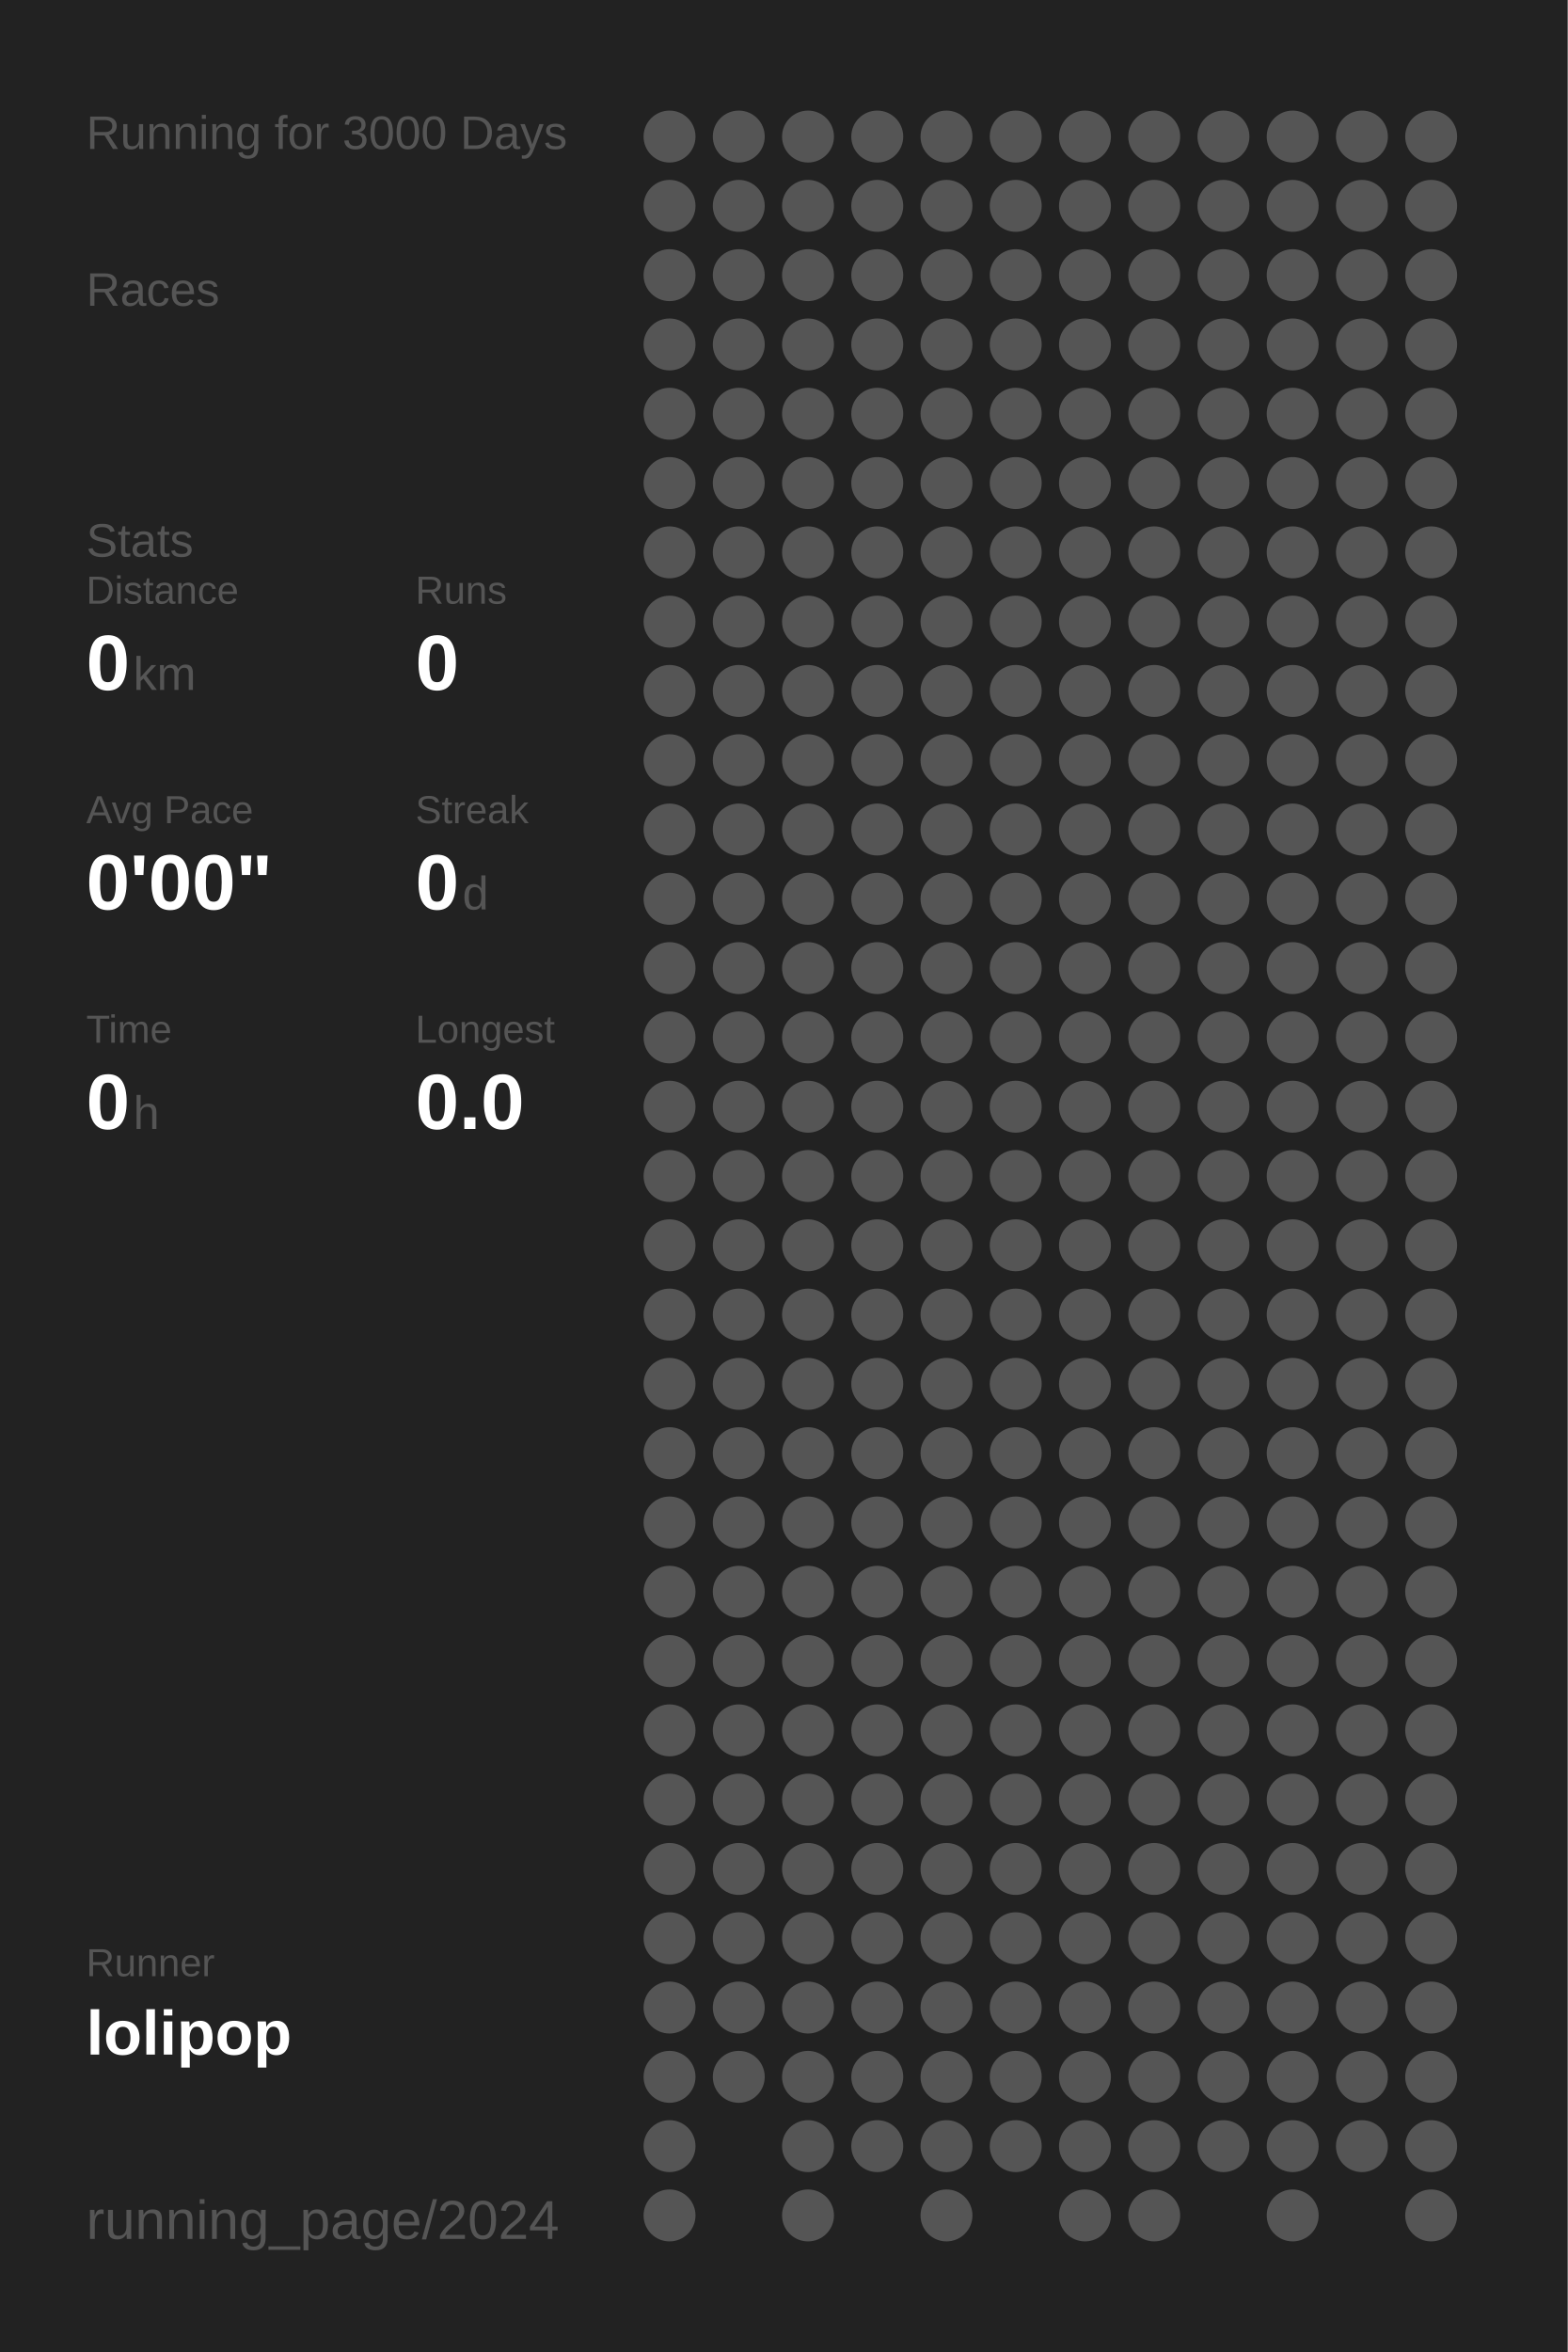
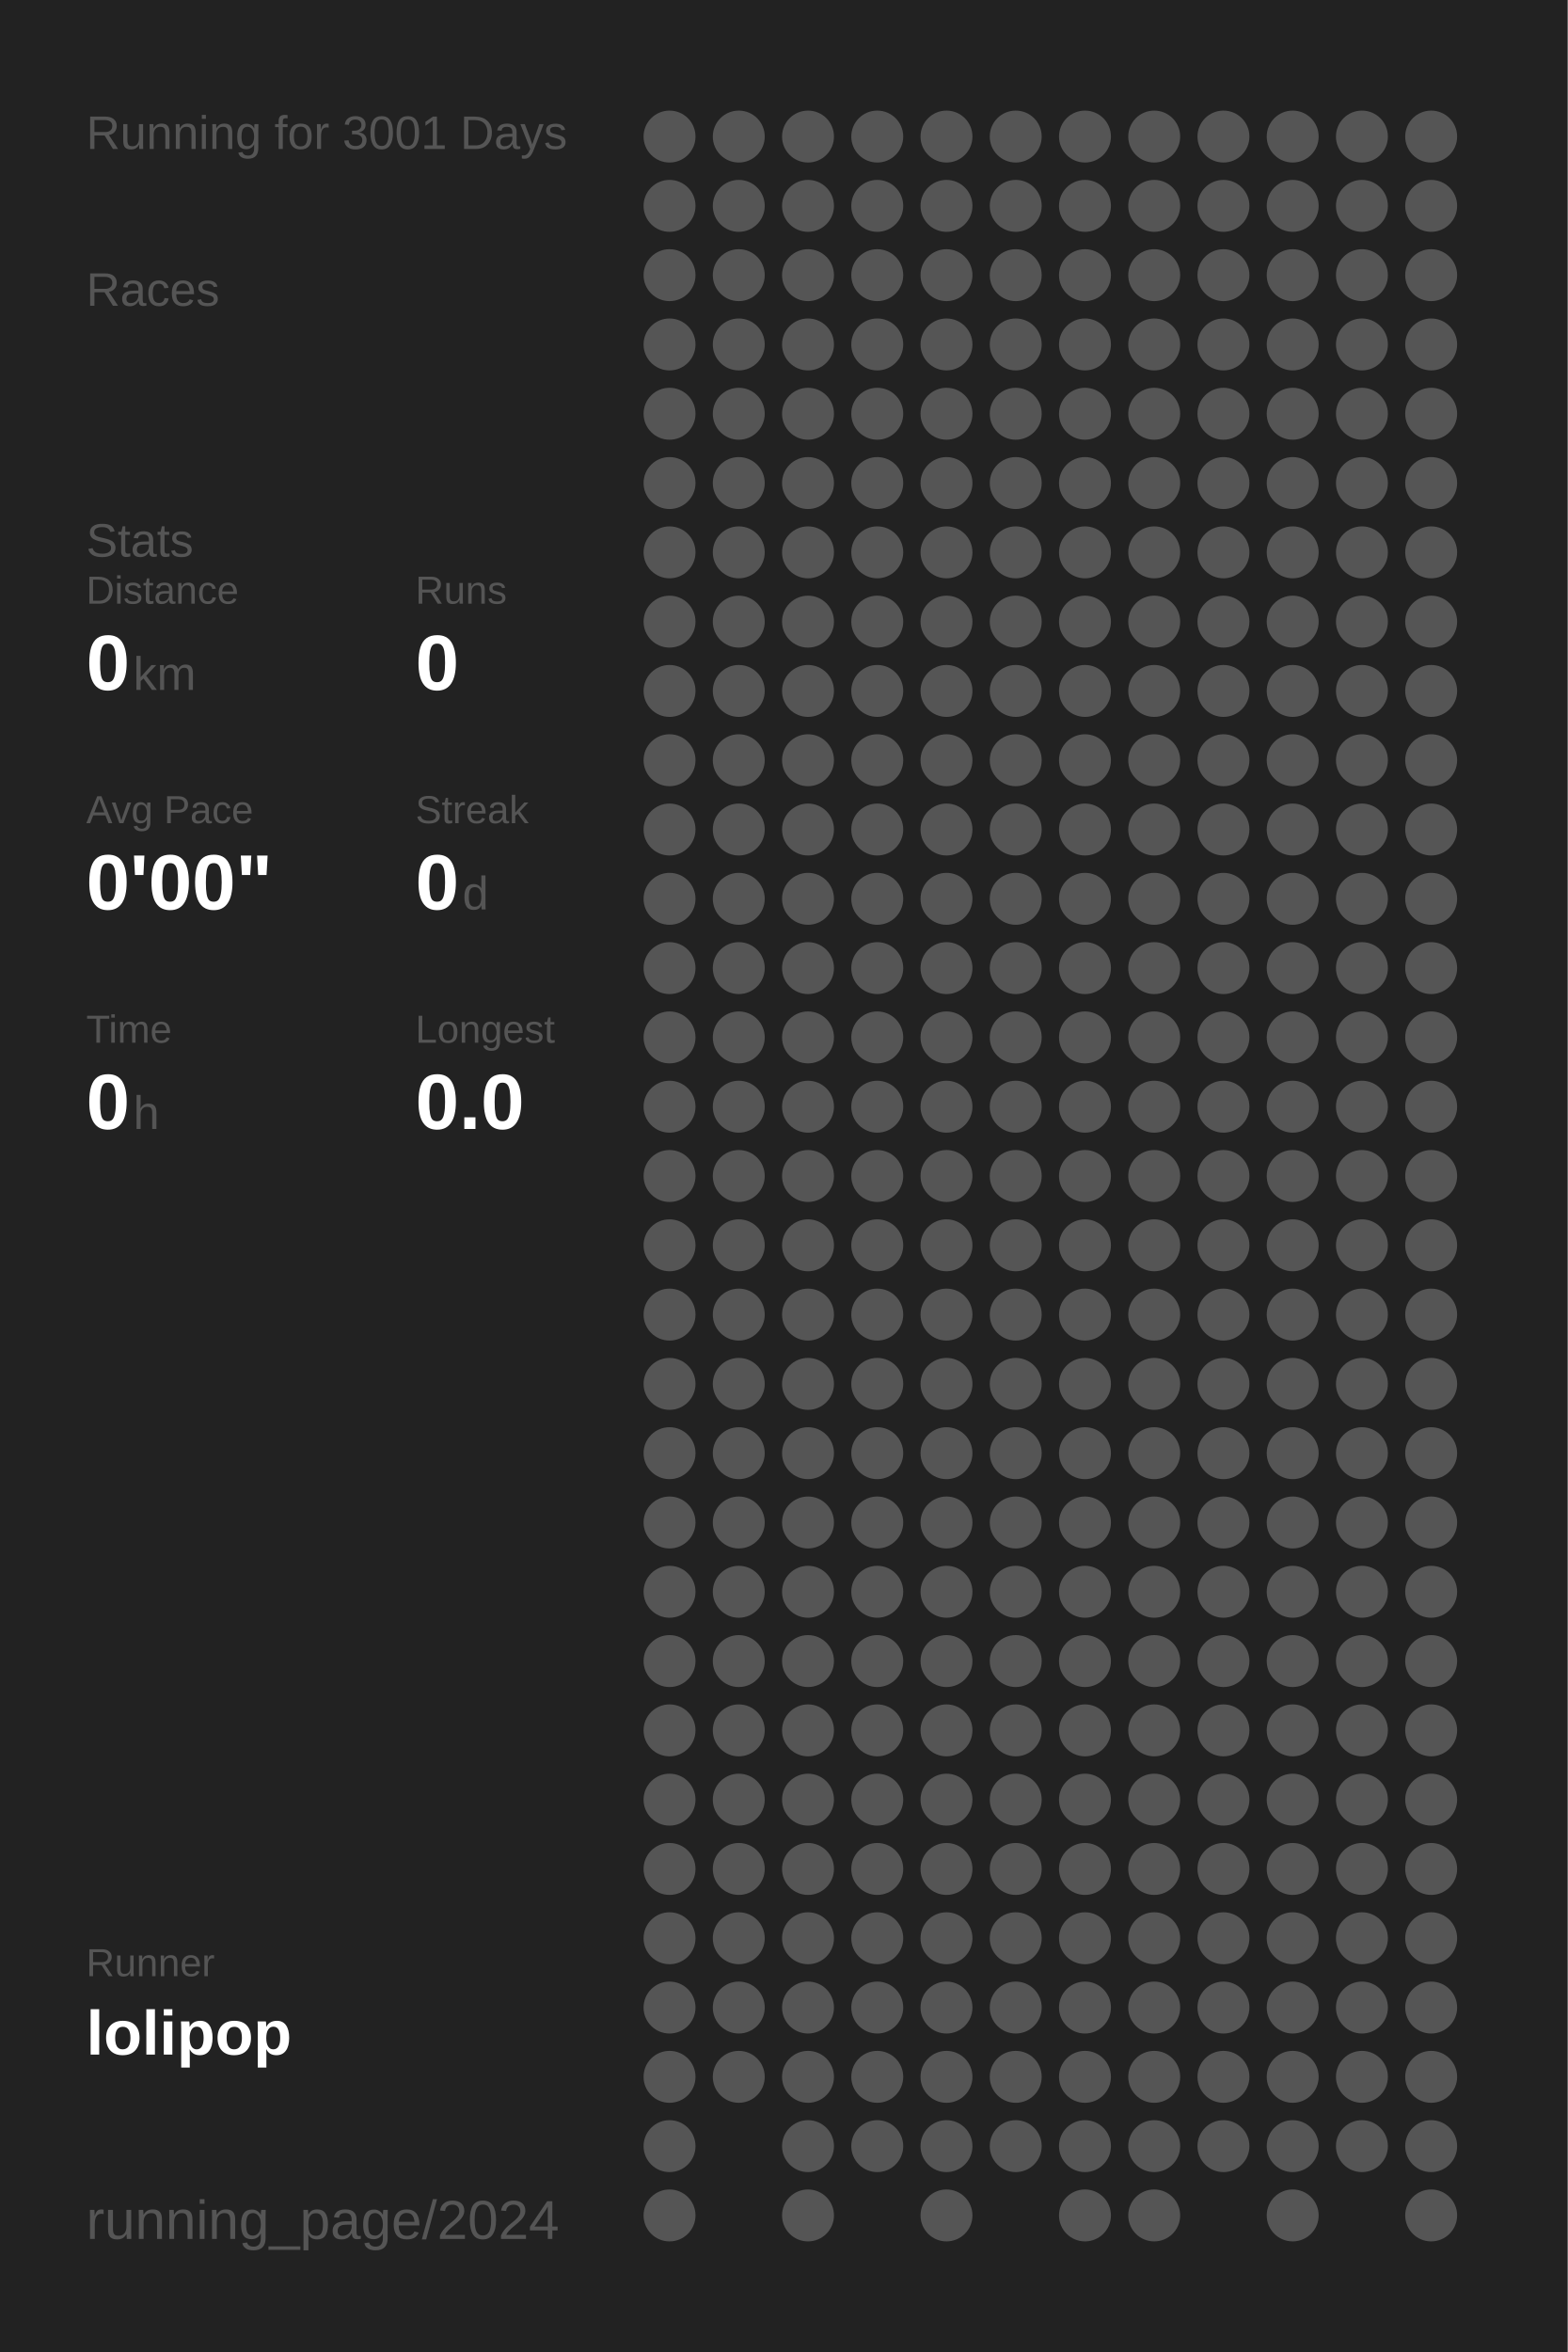
<svg xmlns="http://www.w3.org/2000/svg" baseProfile="full" height="300mm" version="1.1" viewBox="0,0,200,300" width="200mm">
  <defs />
  <rect fill="#222222" height="300" width="200" x="0" y="0" />
-   <text fill="#555555" style="font-size:6px; font-family:Arial;" x="11" y="19">Running for 3000 Days</text>
+   <text fill="#555555" style="font-size:6px; font-family:Arial;" x="11" y="19">Running for 3001 Days</text>
  <text fill="#555555" style="font-size:6px; font-family:Arial;" x="11" y="39">Races</text>
  <text fill="#555555" style="font-size:6px; font-family:Arial;" x="11" y="71">Stats</text>
  <text fill="#555555" style="font-size:5px; font-family:Arial;" x="11" y="77">Distance</text>
  <text fill="#FFFFFF" style="font-size:10px; font-family:Arial; font-weight:bold;" x="11" y="88">0</text>
  <text fill="#555555" style="font-size:6px; font-family:Arial;" x="17" y="88">km</text>
  <text fill="#555555" style="font-size:5px; font-family:Arial;" x="53" y="77">Runs</text>
  <text fill="#FFFFFF" style="font-size:10px; font-family:Arial; font-weight:bold;" x="53" y="88">0</text>
  <text fill="#555555" style="font-size:5px; font-family:Arial;" x="11" y="105">Avg Pace</text>
  <text fill="#FFFFFF" style="font-size:10px; font-family:Arial; font-weight:bold;" x="11" y="116">0'00"</text>
  <text fill="#555555" style="font-size:5px; font-family:Arial;" x="53" y="105">Streak</text>
  <text fill="#FFFFFF" style="font-size:10px; font-family:Arial; font-weight:bold;" x="53" y="116">0</text>
  <text fill="#555555" style="font-size:6px; font-family:Arial;" x="59" y="116">d</text>
  <text fill="#555555" style="font-size:5px; font-family:Arial;" x="11" y="133">Time</text>
  <text fill="#FFFFFF" style="font-size:10px; font-family:Arial; font-weight:bold;" x="11" y="144">0</text>
  <text fill="#555555" style="font-size:6px; font-family:Arial;" x="17" y="144">h</text>
  <text fill="#555555" style="font-size:5px; font-family:Arial;" x="53" y="133">Longest</text>
  <text fill="#FFFFFF" style="font-size:10px; font-family:Arial; font-weight:bold;" x="53" y="144">0.0</text>
  <text fill="#555555" style="font-size:5px; font-family:Arial;" x="11" y="252.065">Runner</text>
  <text fill="#FFFFFF" style="font-size:8px; font-family:Arial; font-weight:bold;" x="11" y="262.065">lolipop</text>
  <text fill="#555555" style="font-size:7px; font-family:Arial;" x="11" y="285.581">running_page/2024</text>
  <circle cx="85.417" cy="17.419" fill="#555555" r="3.312" />
  <circle cx="85.417" cy="26.258" fill="#555555" r="3.312" />
  <circle cx="85.417" cy="35.097" fill="#555555" r="3.312" />
  <circle cx="85.417" cy="43.935" fill="#555555" r="3.312" />
  <circle cx="85.417" cy="52.774" fill="#555555" r="3.312" />
  <circle cx="85.417" cy="61.613" fill="#555555" r="3.312" />
  <circle cx="85.417" cy="70.452" fill="#555555" r="3.312" />
  <circle cx="85.417" cy="79.29" fill="#555555" r="3.312" />
  <circle cx="85.417" cy="88.129" fill="#555555" r="3.312" />
  <circle cx="85.417" cy="96.968" fill="#555555" r="3.312" />
  <circle cx="85.417" cy="105.806" fill="#555555" r="3.312" />
  <circle cx="85.417" cy="114.645" fill="#555555" r="3.312" />
  <circle cx="85.417" cy="123.484" fill="#555555" r="3.312" />
  <circle cx="85.417" cy="132.323" fill="#555555" r="3.312" />
  <circle cx="85.417" cy="141.161" fill="#555555" r="3.312" />
  <circle cx="85.417" cy="150" fill="#555555" r="3.312" />
  <circle cx="85.417" cy="158.839" fill="#555555" r="3.312" />
  <circle cx="85.417" cy="167.677" fill="#555555" r="3.312" />
  <circle cx="85.417" cy="176.516" fill="#555555" r="3.312" />
  <circle cx="85.417" cy="185.355" fill="#555555" r="3.312" />
  <circle cx="85.417" cy="194.194" fill="#555555" r="3.312" />
  <circle cx="85.417" cy="203.032" fill="#555555" r="3.312" />
  <circle cx="85.417" cy="211.871" fill="#555555" r="3.312" />
  <circle cx="85.417" cy="220.71" fill="#555555" r="3.312" />
  <circle cx="85.417" cy="229.548" fill="#555555" r="3.312" />
  <circle cx="85.417" cy="238.387" fill="#555555" r="3.312" />
  <circle cx="85.417" cy="247.226" fill="#555555" r="3.312" />
  <circle cx="85.417" cy="256.065" fill="#555555" r="3.312" />
  <circle cx="85.417" cy="264.903" fill="#555555" r="3.312" />
  <circle cx="85.417" cy="273.742" fill="#555555" r="3.312" />
  <circle cx="85.417" cy="282.581" fill="#555555" r="3.312" />
  <circle cx="94.25" cy="17.419" fill="#555555" r="3.312" />
  <circle cx="94.25" cy="26.258" fill="#555555" r="3.312" />
  <circle cx="94.25" cy="35.097" fill="#555555" r="3.312" />
  <circle cx="94.25" cy="43.935" fill="#555555" r="3.312" />
  <circle cx="94.25" cy="52.774" fill="#555555" r="3.312" />
  <circle cx="94.25" cy="61.613" fill="#555555" r="3.312" />
  <circle cx="94.25" cy="70.452" fill="#555555" r="3.312" />
  <circle cx="94.25" cy="79.29" fill="#555555" r="3.312" />
  <circle cx="94.25" cy="88.129" fill="#555555" r="3.312" />
  <circle cx="94.25" cy="96.968" fill="#555555" r="3.312" />
  <circle cx="94.25" cy="105.806" fill="#555555" r="3.312" />
  <circle cx="94.25" cy="114.645" fill="#555555" r="3.312" />
  <circle cx="94.25" cy="123.484" fill="#555555" r="3.312" />
  <circle cx="94.25" cy="132.323" fill="#555555" r="3.312" />
  <circle cx="94.25" cy="141.161" fill="#555555" r="3.312" />
  <circle cx="94.25" cy="150" fill="#555555" r="3.312" />
  <circle cx="94.25" cy="158.839" fill="#555555" r="3.312" />
  <circle cx="94.25" cy="167.677" fill="#555555" r="3.312" />
  <circle cx="94.25" cy="176.516" fill="#555555" r="3.312" />
  <circle cx="94.25" cy="185.355" fill="#555555" r="3.312" />
  <circle cx="94.25" cy="194.194" fill="#555555" r="3.312" />
  <circle cx="94.25" cy="203.032" fill="#555555" r="3.312" />
  <circle cx="94.25" cy="211.871" fill="#555555" r="3.312" />
  <circle cx="94.25" cy="220.71" fill="#555555" r="3.312" />
  <circle cx="94.25" cy="229.548" fill="#555555" r="3.312" />
  <circle cx="94.25" cy="238.387" fill="#555555" r="3.312" />
  <circle cx="94.25" cy="247.226" fill="#555555" r="3.312" />
  <circle cx="94.25" cy="256.065" fill="#555555" r="3.312" />
  <circle cx="94.25" cy="264.903" fill="#555555" r="3.312" />
  <circle cx="103.083" cy="17.419" fill="#555555" r="3.312" />
  <circle cx="103.083" cy="26.258" fill="#555555" r="3.312" />
  <circle cx="103.083" cy="35.097" fill="#555555" r="3.312" />
  <circle cx="103.083" cy="43.935" fill="#555555" r="3.312" />
  <circle cx="103.083" cy="52.774" fill="#555555" r="3.312" />
  <circle cx="103.083" cy="61.613" fill="#555555" r="3.312" />
  <circle cx="103.083" cy="70.452" fill="#555555" r="3.312" />
  <circle cx="103.083" cy="79.29" fill="#555555" r="3.312" />
  <circle cx="103.083" cy="88.129" fill="#555555" r="3.312" />
  <circle cx="103.083" cy="96.968" fill="#555555" r="3.312" />
  <circle cx="103.083" cy="105.806" fill="#555555" r="3.312" />
  <circle cx="103.083" cy="114.645" fill="#555555" r="3.312" />
  <circle cx="103.083" cy="123.484" fill="#555555" r="3.312" />
  <circle cx="103.083" cy="132.323" fill="#555555" r="3.312" />
  <circle cx="103.083" cy="141.161" fill="#555555" r="3.312" />
  <circle cx="103.083" cy="150" fill="#555555" r="3.312" />
  <circle cx="103.083" cy="158.839" fill="#555555" r="3.312" />
  <circle cx="103.083" cy="167.677" fill="#555555" r="3.312" />
  <circle cx="103.083" cy="176.516" fill="#555555" r="3.312" />
  <circle cx="103.083" cy="185.355" fill="#555555" r="3.312" />
  <circle cx="103.083" cy="194.194" fill="#555555" r="3.312" />
  <circle cx="103.083" cy="203.032" fill="#555555" r="3.312" />
  <circle cx="103.083" cy="211.871" fill="#555555" r="3.312" />
  <circle cx="103.083" cy="220.71" fill="#555555" r="3.312" />
  <circle cx="103.083" cy="229.548" fill="#555555" r="3.312" />
  <circle cx="103.083" cy="238.387" fill="#555555" r="3.312" />
  <circle cx="103.083" cy="247.226" fill="#555555" r="3.312" />
  <circle cx="103.083" cy="256.065" fill="#555555" r="3.312" />
  <circle cx="103.083" cy="264.903" fill="#555555" r="3.312" />
  <circle cx="103.083" cy="273.742" fill="#555555" r="3.312" />
  <circle cx="103.083" cy="282.581" fill="#555555" r="3.312" />
  <circle cx="111.917" cy="17.419" fill="#555555" r="3.312" />
  <circle cx="111.917" cy="26.258" fill="#555555" r="3.312" />
  <circle cx="111.917" cy="35.097" fill="#555555" r="3.312" />
  <circle cx="111.917" cy="43.935" fill="#555555" r="3.312" />
  <circle cx="111.917" cy="52.774" fill="#555555" r="3.312" />
  <circle cx="111.917" cy="61.613" fill="#555555" r="3.312" />
  <circle cx="111.917" cy="70.452" fill="#555555" r="3.312" />
  <circle cx="111.917" cy="79.29" fill="#555555" r="3.312" />
  <circle cx="111.917" cy="88.129" fill="#555555" r="3.312" />
  <circle cx="111.917" cy="96.968" fill="#555555" r="3.312" />
  <circle cx="111.917" cy="105.806" fill="#555555" r="3.312" />
  <circle cx="111.917" cy="114.645" fill="#555555" r="3.312" />
  <circle cx="111.917" cy="123.484" fill="#555555" r="3.312" />
  <circle cx="111.917" cy="132.323" fill="#555555" r="3.312" />
  <circle cx="111.917" cy="141.161" fill="#555555" r="3.312" />
  <circle cx="111.917" cy="150" fill="#555555" r="3.312" />
  <circle cx="111.917" cy="158.839" fill="#555555" r="3.312" />
  <circle cx="111.917" cy="167.677" fill="#555555" r="3.312" />
  <circle cx="111.917" cy="176.516" fill="#555555" r="3.312" />
  <circle cx="111.917" cy="185.355" fill="#555555" r="3.312" />
  <circle cx="111.917" cy="194.194" fill="#555555" r="3.312" />
  <circle cx="111.917" cy="203.032" fill="#555555" r="3.312" />
  <circle cx="111.917" cy="211.871" fill="#555555" r="3.312" />
  <circle cx="111.917" cy="220.71" fill="#555555" r="3.312" />
  <circle cx="111.917" cy="229.548" fill="#555555" r="3.312" />
  <circle cx="111.917" cy="238.387" fill="#555555" r="3.312" />
  <circle cx="111.917" cy="247.226" fill="#555555" r="3.312" />
  <circle cx="111.917" cy="256.065" fill="#555555" r="3.312" />
  <circle cx="111.917" cy="264.903" fill="#555555" r="3.312" />
  <circle cx="111.917" cy="273.742" fill="#555555" r="3.312" />
  <circle cx="120.75" cy="17.419" fill="#555555" r="3.312" />
  <circle cx="120.75" cy="26.258" fill="#555555" r="3.312" />
  <circle cx="120.75" cy="35.097" fill="#555555" r="3.312" />
  <circle cx="120.75" cy="43.935" fill="#555555" r="3.312" />
  <circle cx="120.75" cy="52.774" fill="#555555" r="3.312" />
  <circle cx="120.75" cy="61.613" fill="#555555" r="3.312" />
  <circle cx="120.75" cy="70.452" fill="#555555" r="3.312" />
  <circle cx="120.75" cy="79.29" fill="#555555" r="3.312" />
  <circle cx="120.75" cy="88.129" fill="#555555" r="3.312" />
  <circle cx="120.75" cy="96.968" fill="#555555" r="3.312" />
  <circle cx="120.75" cy="105.806" fill="#555555" r="3.312" />
  <circle cx="120.75" cy="114.645" fill="#555555" r="3.312" />
  <circle cx="120.75" cy="123.484" fill="#555555" r="3.312" />
  <circle cx="120.75" cy="132.323" fill="#555555" r="3.312" />
  <circle cx="120.75" cy="141.161" fill="#555555" r="3.312" />
  <circle cx="120.75" cy="150" fill="#555555" r="3.312" />
  <circle cx="120.75" cy="158.839" fill="#555555" r="3.312" />
  <circle cx="120.75" cy="167.677" fill="#555555" r="3.312" />
  <circle cx="120.75" cy="176.516" fill="#555555" r="3.312" />
  <circle cx="120.75" cy="185.355" fill="#555555" r="3.312" />
  <circle cx="120.75" cy="194.194" fill="#555555" r="3.312" />
  <circle cx="120.75" cy="203.032" fill="#555555" r="3.312" />
  <circle cx="120.75" cy="211.871" fill="#555555" r="3.312" />
  <circle cx="120.75" cy="220.71" fill="#555555" r="3.312" />
  <circle cx="120.75" cy="229.548" fill="#555555" r="3.312" />
  <circle cx="120.75" cy="238.387" fill="#555555" r="3.312" />
  <circle cx="120.75" cy="247.226" fill="#555555" r="3.312" />
  <circle cx="120.75" cy="256.065" fill="#555555" r="3.312" />
  <circle cx="120.75" cy="264.903" fill="#555555" r="3.312" />
  <circle cx="120.75" cy="273.742" fill="#555555" r="3.312" />
  <circle cx="120.75" cy="282.581" fill="#555555" r="3.312" />
  <circle cx="129.583" cy="17.419" fill="#555555" r="3.312" />
  <circle cx="129.583" cy="26.258" fill="#555555" r="3.312" />
  <circle cx="129.583" cy="35.097" fill="#555555" r="3.312" />
  <circle cx="129.583" cy="43.935" fill="#555555" r="3.312" />
  <circle cx="129.583" cy="52.774" fill="#555555" r="3.312" />
  <circle cx="129.583" cy="61.613" fill="#555555" r="3.312" />
  <circle cx="129.583" cy="70.452" fill="#555555" r="3.312" />
  <circle cx="129.583" cy="79.29" fill="#555555" r="3.312" />
  <circle cx="129.583" cy="88.129" fill="#555555" r="3.312" />
  <circle cx="129.583" cy="96.968" fill="#555555" r="3.312" />
  <circle cx="129.583" cy="105.806" fill="#555555" r="3.312" />
  <circle cx="129.583" cy="114.645" fill="#555555" r="3.312" />
  <circle cx="129.583" cy="123.484" fill="#555555" r="3.312" />
  <circle cx="129.583" cy="132.323" fill="#555555" r="3.312" />
  <circle cx="129.583" cy="141.161" fill="#555555" r="3.312" />
  <circle cx="129.583" cy="150" fill="#555555" r="3.312" />
  <circle cx="129.583" cy="158.839" fill="#555555" r="3.312" />
  <circle cx="129.583" cy="167.677" fill="#555555" r="3.312" />
  <circle cx="129.583" cy="176.516" fill="#555555" r="3.312" />
  <circle cx="129.583" cy="185.355" fill="#555555" r="3.312" />
  <circle cx="129.583" cy="194.194" fill="#555555" r="3.312" />
  <circle cx="129.583" cy="203.032" fill="#555555" r="3.312" />
  <circle cx="129.583" cy="211.871" fill="#555555" r="3.312" />
  <circle cx="129.583" cy="220.71" fill="#555555" r="3.312" />
  <circle cx="129.583" cy="229.548" fill="#555555" r="3.312" />
  <circle cx="129.583" cy="238.387" fill="#555555" r="3.312" />
  <circle cx="129.583" cy="247.226" fill="#555555" r="3.312" />
  <circle cx="129.583" cy="256.065" fill="#555555" r="3.312" />
  <circle cx="129.583" cy="264.903" fill="#555555" r="3.312" />
  <circle cx="129.583" cy="273.742" fill="#555555" r="3.312" />
  <circle cx="138.417" cy="17.419" fill="#555555" r="3.312" />
  <circle cx="138.417" cy="26.258" fill="#555555" r="3.312" />
  <circle cx="138.417" cy="35.097" fill="#555555" r="3.312" />
  <circle cx="138.417" cy="43.935" fill="#555555" r="3.312" />
  <circle cx="138.417" cy="52.774" fill="#555555" r="3.312" />
  <circle cx="138.417" cy="61.613" fill="#555555" r="3.312" />
  <circle cx="138.417" cy="70.452" fill="#555555" r="3.312" />
  <circle cx="138.417" cy="79.29" fill="#555555" r="3.312" />
  <circle cx="138.417" cy="88.129" fill="#555555" r="3.312" />
  <circle cx="138.417" cy="96.968" fill="#555555" r="3.312" />
  <circle cx="138.417" cy="105.806" fill="#555555" r="3.312" />
  <circle cx="138.417" cy="114.645" fill="#555555" r="3.312" />
  <circle cx="138.417" cy="123.484" fill="#555555" r="3.312" />
  <circle cx="138.417" cy="132.323" fill="#555555" r="3.312" />
  <circle cx="138.417" cy="141.161" fill="#555555" r="3.312" />
  <circle cx="138.417" cy="150" fill="#555555" r="3.312" />
  <circle cx="138.417" cy="158.839" fill="#555555" r="3.312" />
  <circle cx="138.417" cy="167.677" fill="#555555" r="3.312" />
  <circle cx="138.417" cy="176.516" fill="#555555" r="3.312" />
  <circle cx="138.417" cy="185.355" fill="#555555" r="3.312" />
  <circle cx="138.417" cy="194.194" fill="#555555" r="3.312" />
  <circle cx="138.417" cy="203.032" fill="#555555" r="3.312" />
  <circle cx="138.417" cy="211.871" fill="#555555" r="3.312" />
  <circle cx="138.417" cy="220.71" fill="#555555" r="3.312" />
  <circle cx="138.417" cy="229.548" fill="#555555" r="3.312" />
  <circle cx="138.417" cy="238.387" fill="#555555" r="3.312" />
  <circle cx="138.417" cy="247.226" fill="#555555" r="3.312" />
  <circle cx="138.417" cy="256.065" fill="#555555" r="3.312" />
  <circle cx="138.417" cy="264.903" fill="#555555" r="3.312" />
  <circle cx="138.417" cy="273.742" fill="#555555" r="3.312" />
  <circle cx="138.417" cy="282.581" fill="#555555" r="3.312" />
  <circle cx="147.25" cy="17.419" fill="#555555" r="3.312" />
  <circle cx="147.25" cy="26.258" fill="#555555" r="3.312" />
  <circle cx="147.25" cy="35.097" fill="#555555" r="3.312" />
  <circle cx="147.25" cy="43.935" fill="#555555" r="3.312" />
  <circle cx="147.25" cy="52.774" fill="#555555" r="3.312" />
  <circle cx="147.25" cy="61.613" fill="#555555" r="3.312" />
  <circle cx="147.25" cy="70.452" fill="#555555" r="3.312" />
  <circle cx="147.25" cy="79.29" fill="#555555" r="3.312" />
  <circle cx="147.25" cy="88.129" fill="#555555" r="3.312" />
  <circle cx="147.25" cy="96.968" fill="#555555" r="3.312" />
  <circle cx="147.25" cy="105.806" fill="#555555" r="3.312" />
  <circle cx="147.25" cy="114.645" fill="#555555" r="3.312" />
  <circle cx="147.25" cy="123.484" fill="#555555" r="3.312" />
  <circle cx="147.25" cy="132.323" fill="#555555" r="3.312" />
  <circle cx="147.25" cy="141.161" fill="#555555" r="3.312" />
  <circle cx="147.25" cy="150" fill="#555555" r="3.312" />
  <circle cx="147.25" cy="158.839" fill="#555555" r="3.312" />
  <circle cx="147.25" cy="167.677" fill="#555555" r="3.312" />
  <circle cx="147.25" cy="176.516" fill="#555555" r="3.312" />
  <circle cx="147.25" cy="185.355" fill="#555555" r="3.312" />
  <circle cx="147.25" cy="194.194" fill="#555555" r="3.312" />
  <circle cx="147.25" cy="203.032" fill="#555555" r="3.312" />
  <circle cx="147.25" cy="211.871" fill="#555555" r="3.312" />
  <circle cx="147.25" cy="220.71" fill="#555555" r="3.312" />
  <circle cx="147.25" cy="229.548" fill="#555555" r="3.312" />
  <circle cx="147.25" cy="238.387" fill="#555555" r="3.312" />
  <circle cx="147.25" cy="247.226" fill="#555555" r="3.312" />
  <circle cx="147.25" cy="256.065" fill="#555555" r="3.312" />
  <circle cx="147.25" cy="264.903" fill="#555555" r="3.312" />
  <circle cx="147.25" cy="273.742" fill="#555555" r="3.312" />
  <circle cx="147.25" cy="282.581" fill="#555555" r="3.312" />
  <circle cx="156.083" cy="17.419" fill="#555555" r="3.312" />
  <circle cx="156.083" cy="26.258" fill="#555555" r="3.312" />
  <circle cx="156.083" cy="35.097" fill="#555555" r="3.312" />
  <circle cx="156.083" cy="43.935" fill="#555555" r="3.312" />
  <circle cx="156.083" cy="52.774" fill="#555555" r="3.312" />
  <circle cx="156.083" cy="61.613" fill="#555555" r="3.312" />
  <circle cx="156.083" cy="70.452" fill="#555555" r="3.312" />
  <circle cx="156.083" cy="79.29" fill="#555555" r="3.312" />
  <circle cx="156.083" cy="88.129" fill="#555555" r="3.312" />
  <circle cx="156.083" cy="96.968" fill="#555555" r="3.312" />
  <circle cx="156.083" cy="105.806" fill="#555555" r="3.312" />
  <circle cx="156.083" cy="114.645" fill="#555555" r="3.312" />
  <circle cx="156.083" cy="123.484" fill="#555555" r="3.312" />
  <circle cx="156.083" cy="132.323" fill="#555555" r="3.312" />
  <circle cx="156.083" cy="141.161" fill="#555555" r="3.312" />
  <circle cx="156.083" cy="150" fill="#555555" r="3.312" />
  <circle cx="156.083" cy="158.839" fill="#555555" r="3.312" />
  <circle cx="156.083" cy="167.677" fill="#555555" r="3.312" />
  <circle cx="156.083" cy="176.516" fill="#555555" r="3.312" />
  <circle cx="156.083" cy="185.355" fill="#555555" r="3.312" />
  <circle cx="156.083" cy="194.194" fill="#555555" r="3.312" />
  <circle cx="156.083" cy="203.032" fill="#555555" r="3.312" />
  <circle cx="156.083" cy="211.871" fill="#555555" r="3.312" />
  <circle cx="156.083" cy="220.71" fill="#555555" r="3.312" />
  <circle cx="156.083" cy="229.548" fill="#555555" r="3.312" />
  <circle cx="156.083" cy="238.387" fill="#555555" r="3.312" />
  <circle cx="156.083" cy="247.226" fill="#555555" r="3.312" />
  <circle cx="156.083" cy="256.065" fill="#555555" r="3.312" />
  <circle cx="156.083" cy="264.903" fill="#555555" r="3.312" />
  <circle cx="156.083" cy="273.742" fill="#555555" r="3.312" />
  <circle cx="164.917" cy="17.419" fill="#555555" r="3.312" />
  <circle cx="164.917" cy="26.258" fill="#555555" r="3.312" />
  <circle cx="164.917" cy="35.097" fill="#555555" r="3.312" />
  <circle cx="164.917" cy="43.935" fill="#555555" r="3.312" />
  <circle cx="164.917" cy="52.774" fill="#555555" r="3.312" />
  <circle cx="164.917" cy="61.613" fill="#555555" r="3.312" />
  <circle cx="164.917" cy="70.452" fill="#555555" r="3.312" />
  <circle cx="164.917" cy="79.29" fill="#555555" r="3.312" />
  <circle cx="164.917" cy="88.129" fill="#555555" r="3.312" />
  <circle cx="164.917" cy="96.968" fill="#555555" r="3.312" />
  <circle cx="164.917" cy="105.806" fill="#555555" r="3.312" />
  <circle cx="164.917" cy="114.645" fill="#555555" r="3.312" />
  <circle cx="164.917" cy="123.484" fill="#555555" r="3.312" />
  <circle cx="164.917" cy="132.323" fill="#555555" r="3.312" />
  <circle cx="164.917" cy="141.161" fill="#555555" r="3.312" />
  <circle cx="164.917" cy="150" fill="#555555" r="3.312" />
  <circle cx="164.917" cy="158.839" fill="#555555" r="3.312" />
  <circle cx="164.917" cy="167.677" fill="#555555" r="3.312" />
  <circle cx="164.917" cy="176.516" fill="#555555" r="3.312" />
  <circle cx="164.917" cy="185.355" fill="#555555" r="3.312" />
  <circle cx="164.917" cy="194.194" fill="#555555" r="3.312" />
  <circle cx="164.917" cy="203.032" fill="#555555" r="3.312" />
  <circle cx="164.917" cy="211.871" fill="#555555" r="3.312" />
  <circle cx="164.917" cy="220.71" fill="#555555" r="3.312" />
  <circle cx="164.917" cy="229.548" fill="#555555" r="3.312" />
  <circle cx="164.917" cy="238.387" fill="#555555" r="3.312" />
  <circle cx="164.917" cy="247.226" fill="#555555" r="3.312" />
  <circle cx="164.917" cy="256.065" fill="#555555" r="3.312" />
  <circle cx="164.917" cy="264.903" fill="#555555" r="3.312" />
  <circle cx="164.917" cy="273.742" fill="#555555" r="3.312" />
  <circle cx="164.917" cy="282.581" fill="#555555" r="3.312" />
  <circle cx="173.75" cy="17.419" fill="#555555" r="3.312" />
  <circle cx="173.75" cy="26.258" fill="#555555" r="3.312" />
  <circle cx="173.75" cy="35.097" fill="#555555" r="3.312" />
  <circle cx="173.75" cy="43.935" fill="#555555" r="3.312" />
  <circle cx="173.75" cy="52.774" fill="#555555" r="3.312" />
  <circle cx="173.75" cy="61.613" fill="#555555" r="3.312" />
  <circle cx="173.75" cy="70.452" fill="#555555" r="3.312" />
  <circle cx="173.75" cy="79.29" fill="#555555" r="3.312" />
  <circle cx="173.75" cy="88.129" fill="#555555" r="3.312" />
  <circle cx="173.75" cy="96.968" fill="#555555" r="3.312" />
  <circle cx="173.75" cy="105.806" fill="#555555" r="3.312" />
  <circle cx="173.75" cy="114.645" fill="#555555" r="3.312" />
  <circle cx="173.75" cy="123.484" fill="#555555" r="3.312" />
  <circle cx="173.75" cy="132.323" fill="#555555" r="3.312" />
  <circle cx="173.75" cy="141.161" fill="#555555" r="3.312" />
  <circle cx="173.75" cy="150" fill="#555555" r="3.312" />
  <circle cx="173.75" cy="158.839" fill="#555555" r="3.312" />
  <circle cx="173.75" cy="167.677" fill="#555555" r="3.312" />
  <circle cx="173.75" cy="176.516" fill="#555555" r="3.312" />
  <circle cx="173.75" cy="185.355" fill="#555555" r="3.312" />
  <circle cx="173.75" cy="194.194" fill="#555555" r="3.312" />
  <circle cx="173.75" cy="203.032" fill="#555555" r="3.312" />
  <circle cx="173.75" cy="211.871" fill="#555555" r="3.312" />
  <circle cx="173.75" cy="220.71" fill="#555555" r="3.312" />
  <circle cx="173.75" cy="229.548" fill="#555555" r="3.312" />
  <circle cx="173.75" cy="238.387" fill="#555555" r="3.312" />
  <circle cx="173.75" cy="247.226" fill="#555555" r="3.312" />
  <circle cx="173.75" cy="256.065" fill="#555555" r="3.312" />
  <circle cx="173.75" cy="264.903" fill="#555555" r="3.312" />
  <circle cx="173.75" cy="273.742" fill="#555555" r="3.312" />
  <circle cx="182.583" cy="17.419" fill="#555555" r="3.312" />
  <circle cx="182.583" cy="26.258" fill="#555555" r="3.312" />
  <circle cx="182.583" cy="35.097" fill="#555555" r="3.312" />
  <circle cx="182.583" cy="43.935" fill="#555555" r="3.312" />
  <circle cx="182.583" cy="52.774" fill="#555555" r="3.312" />
  <circle cx="182.583" cy="61.613" fill="#555555" r="3.312" />
  <circle cx="182.583" cy="70.452" fill="#555555" r="3.312" />
  <circle cx="182.583" cy="79.29" fill="#555555" r="3.312" />
  <circle cx="182.583" cy="88.129" fill="#555555" r="3.312" />
  <circle cx="182.583" cy="96.968" fill="#555555" r="3.312" />
  <circle cx="182.583" cy="105.806" fill="#555555" r="3.312" />
  <circle cx="182.583" cy="114.645" fill="#555555" r="3.312" />
  <circle cx="182.583" cy="123.484" fill="#555555" r="3.312" />
  <circle cx="182.583" cy="132.323" fill="#555555" r="3.312" />
  <circle cx="182.583" cy="141.161" fill="#555555" r="3.312" />
  <circle cx="182.583" cy="150" fill="#555555" r="3.312" />
  <circle cx="182.583" cy="158.839" fill="#555555" r="3.312" />
  <circle cx="182.583" cy="167.677" fill="#555555" r="3.312" />
  <circle cx="182.583" cy="176.516" fill="#555555" r="3.312" />
  <circle cx="182.583" cy="185.355" fill="#555555" r="3.312" />
  <circle cx="182.583" cy="194.194" fill="#555555" r="3.312" />
  <circle cx="182.583" cy="203.032" fill="#555555" r="3.312" />
  <circle cx="182.583" cy="211.871" fill="#555555" r="3.312" />
  <circle cx="182.583" cy="220.71" fill="#555555" r="3.312" />
  <circle cx="182.583" cy="229.548" fill="#555555" r="3.312" />
  <circle cx="182.583" cy="238.387" fill="#555555" r="3.312" />
  <circle cx="182.583" cy="247.226" fill="#555555" r="3.312" />
  <circle cx="182.583" cy="256.065" fill="#555555" r="3.312" />
  <circle cx="182.583" cy="264.903" fill="#555555" r="3.312" />
  <circle cx="182.583" cy="273.742" fill="#555555" r="3.312" />
  <circle cx="182.583" cy="282.581" fill="#555555" r="3.312" />
</svg>
